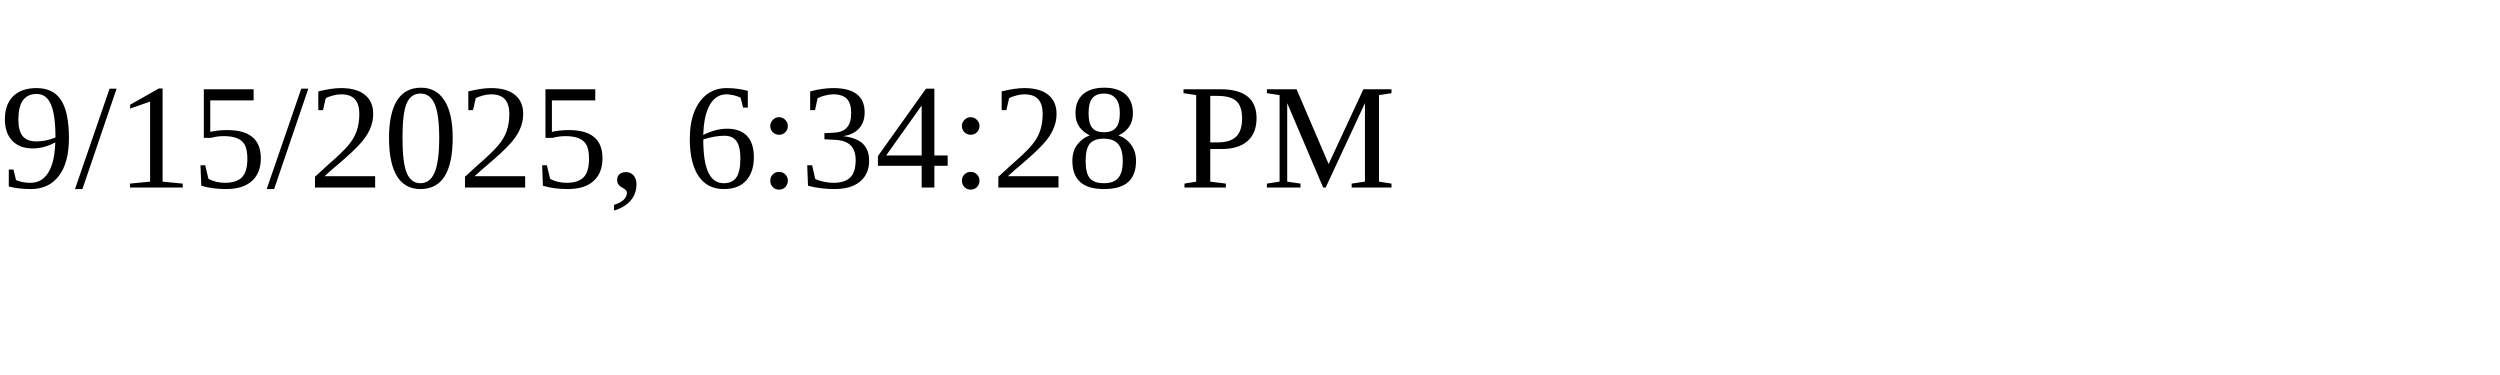
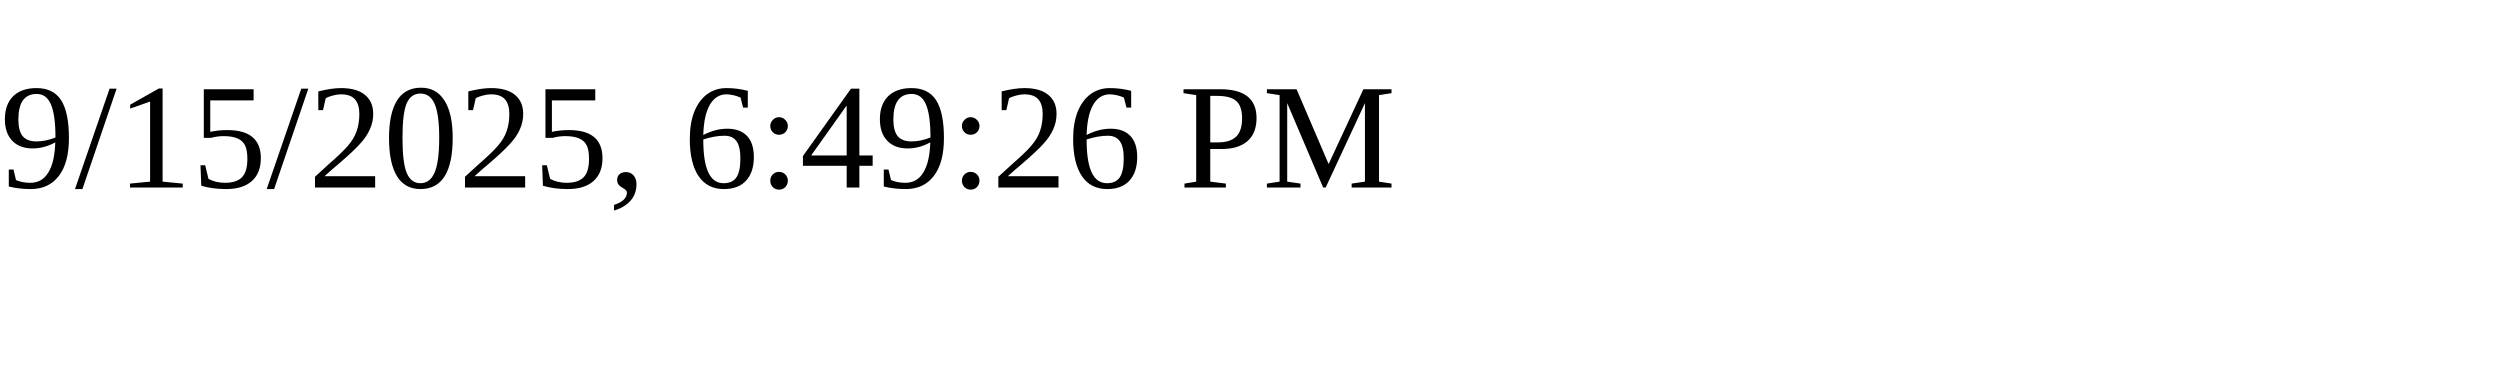
<svg xmlns="http://www.w3.org/2000/svg" height="30" width="200">
-   <text x="0" y="15">9/15/2025, 6:34:28 PM</text>
+   <text x="0" y="15">9/15/2025, 6:49:26 PM</text>
</svg>
